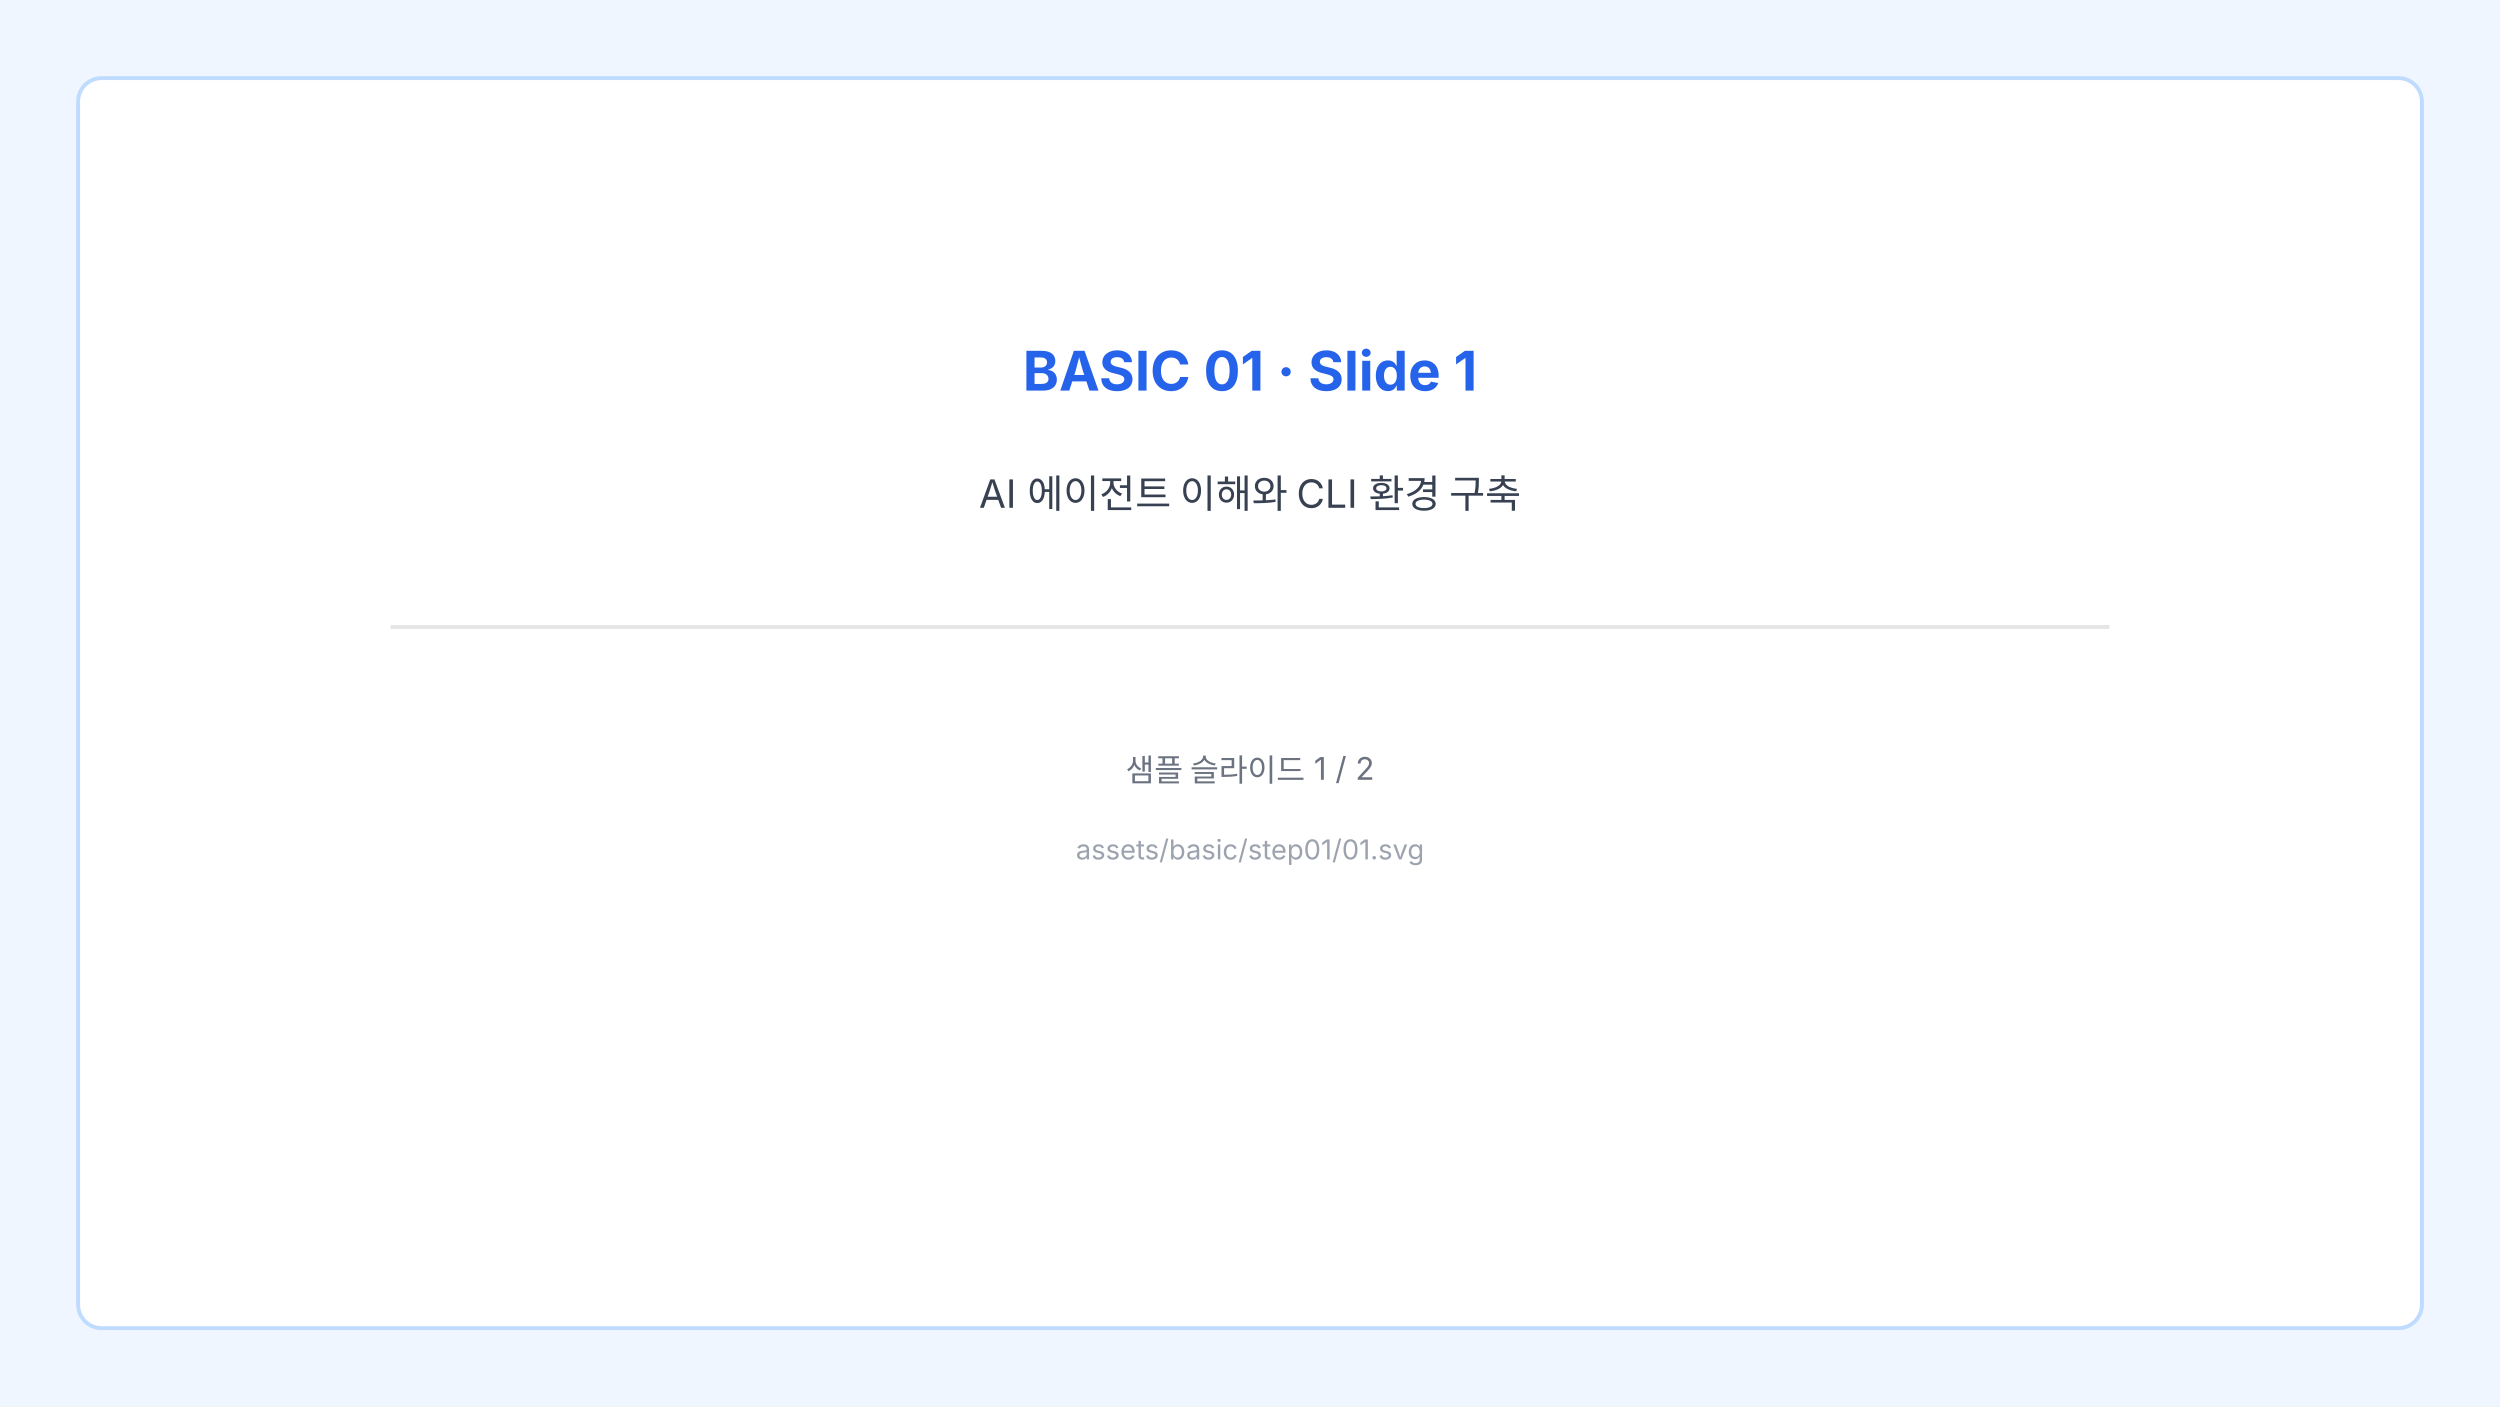
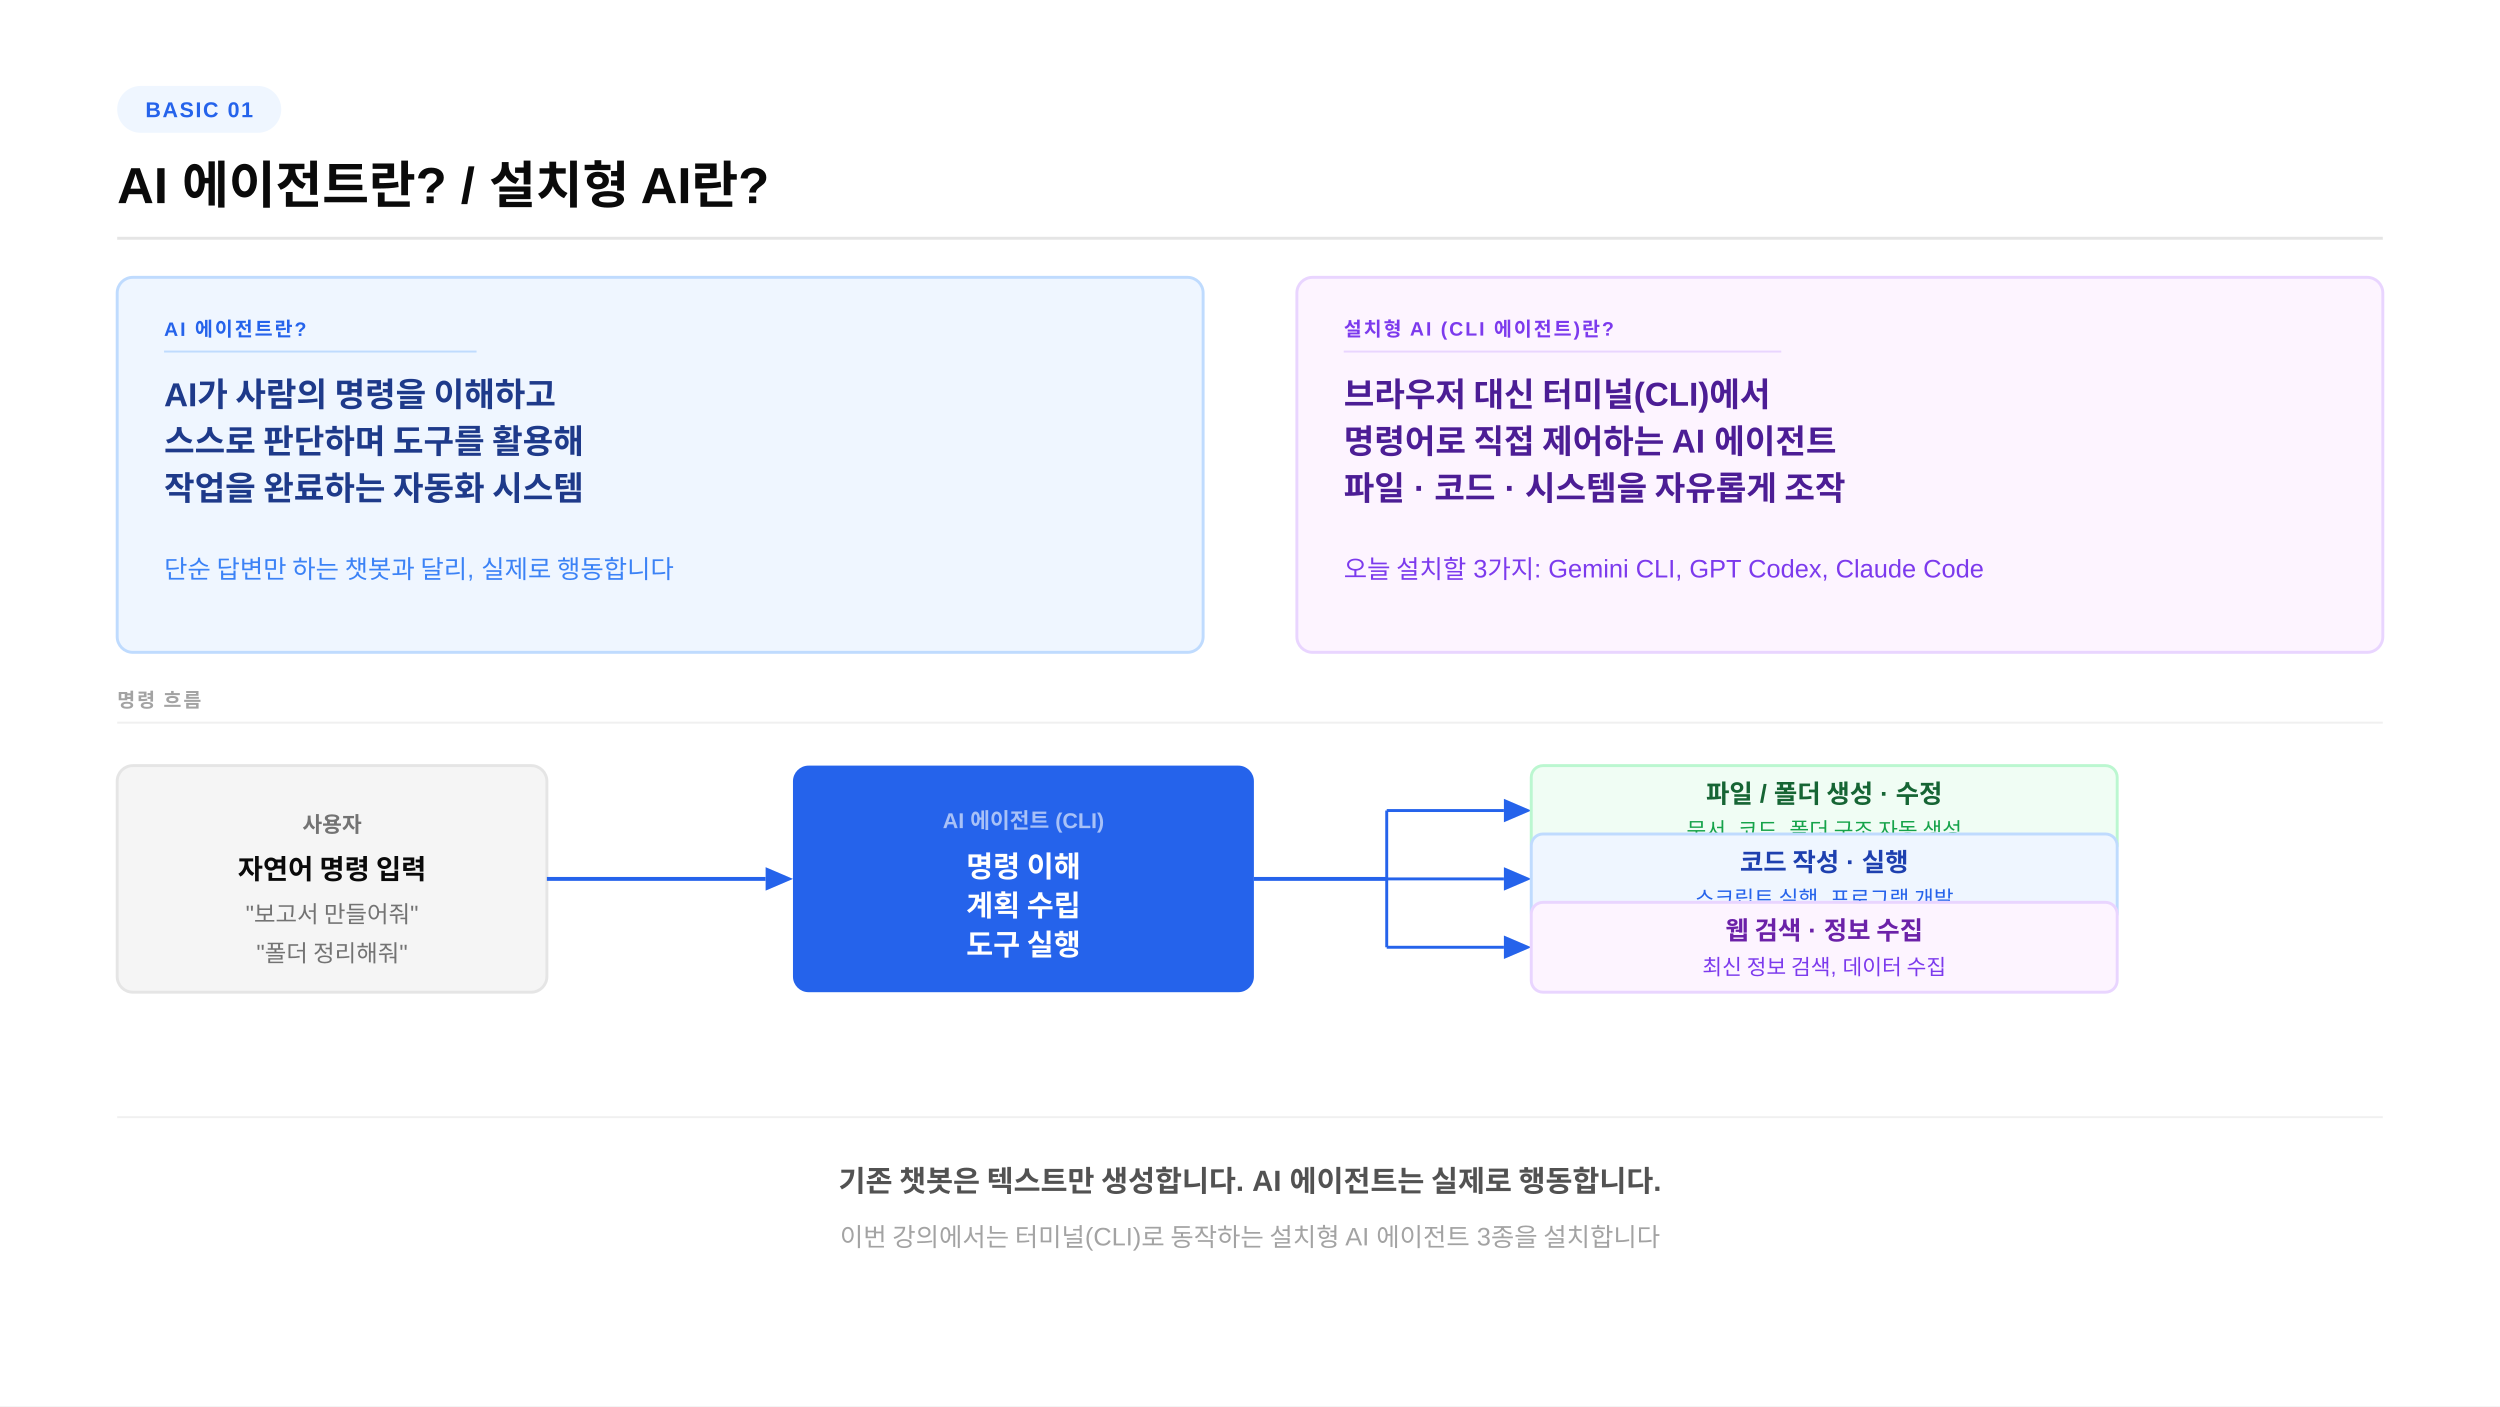
<svg xmlns="http://www.w3.org/2000/svg" width="1280" height="720" viewBox="0 0 1280 720">
-   <rect width="1280" height="720" fill="#eff6ff" />
-   <rect x="40" y="40" width="1200" height="640" rx="12" fill="#fff" stroke="#bfdbfe" stroke-width="2" />
-   <text x="640" y="200" text-anchor="middle" font-family="Inter, sans-serif" font-size="28" font-weight="700" fill="#2563eb">BASIC 01 · Slide 1</text>
-   <text x="640" y="260" text-anchor="middle" font-family="Inter, sans-serif" font-size="20" fill="#374151">AI 에이전트 이해와 CLI 환경 구축</text>
-   <rect x="200" y="320" width="880" height="2" fill="#e5e5e5" />
-   <text x="640" y="400" text-anchor="middle" font-family="Inter, sans-serif" font-size="16" fill="#6b7280">샘플 슬라이드 1 / 2</text>
-   <text x="640" y="440" text-anchor="middle" font-family="Inter, sans-serif" font-size="14" fill="#9ca3af">assets/basic/step01/01.svg</text>
+   <rect width="1280" height="720" fill="#ffffff" />
+   <rect x="60" y="44" width="84" height="24" rx="12" fill="#eff6ff" />
+   <text x="102" y="60" text-anchor="middle" font-family="-apple-system,BlinkMacSystemFont,'Segoe UI',Arial,sans-serif" font-size="11" font-weight="700" fill="#2563eb" letter-spacing="0.8">BASIC 01</text>
+   <text x="60" y="104" font-family="-apple-system,BlinkMacSystemFont,'Segoe UI',Arial,sans-serif" font-size="26" font-weight="800" fill="#0a0a0a">AI 에이전트란?  /  설치형 AI란?</text>
+   <line x1="60" y1="122" x2="1220" y2="122" stroke="#e5e5e5" stroke-width="1.5" />
+   <rect x="60" y="142" width="556" height="192" rx="8" fill="#eff6ff" stroke="#bfdbfe" stroke-width="1.5" />
+   <text x="84" y="172" font-family="-apple-system,BlinkMacSystemFont,'Segoe UI',Arial,sans-serif" font-size="10" font-weight="700" fill="#2563eb" letter-spacing="1">AI 에이전트란?</text>
+   <line x1="84" y1="180" x2="244" y2="180" stroke="#bfdbfe" stroke-width="1" />
+   <text x="84" y="208" font-family="-apple-system,BlinkMacSystemFont,'Segoe UI',Arial,sans-serif" font-size="17" font-weight="700" fill="#1e3a8a">AI가 사람의 명령을 이해하고</text>
+   <text x="84" y="232" font-family="-apple-system,BlinkMacSystemFont,'Segoe UI',Arial,sans-serif" font-size="17" font-weight="700" fill="#1e3a8a">스스로 판단하며 도구를 활용해</text>
+   <text x="84" y="256" font-family="-apple-system,BlinkMacSystemFont,'Segoe UI',Arial,sans-serif" font-size="17" font-weight="700" fill="#1e3a8a">작업을 완료하는 자동화 시스템</text>
+   <text x="84" y="296" font-family="-apple-system,BlinkMacSystemFont,'Segoe UI',Arial,sans-serif" font-size="13" fill="#3b82f6">단순 답변만 하는 챗봇과 달리, 실제로 행동합니다</text>
+   <rect x="664" y="142" width="556" height="192" rx="8" fill="#fdf4ff" stroke="#e9d5ff" stroke-width="1.5" />
+   <text x="688" y="172" font-family="-apple-system,BlinkMacSystemFont,'Segoe UI',Arial,sans-serif" font-size="10" font-weight="700" fill="#7c3aed" letter-spacing="1">설치형 AI (CLI 에이전트)란?</text>
+   <line x1="688" y1="180" x2="912" y2="180" stroke="#e9d5ff" stroke-width="1" />
+   <text x="688" y="208" font-family="-apple-system,BlinkMacSystemFont,'Segoe UI',Arial,sans-serif" font-size="17" font-weight="700" fill="#4c1d95">브라우저 대신 터미널(CLI)에서</text>
+   <text x="688" y="232" font-family="-apple-system,BlinkMacSystemFont,'Segoe UI',Arial,sans-serif" font-size="17" font-weight="700" fill="#4c1d95">명령어로 직접 제어하는 AI 에이전트</text>
+   <text x="688" y="256" font-family="-apple-system,BlinkMacSystemFont,'Segoe UI',Arial,sans-serif" font-size="17" font-weight="700" fill="#4c1d95">파일  ·  코드  ·  시스템을 자유롭게 조작</text>
+   <text x="688" y="296" font-family="-apple-system,BlinkMacSystemFont,'Segoe UI',Arial,sans-serif" font-size="13" fill="#7c3aed">오늘 설치할 3가지: Gemini CLI, GPT Codex, Claude Code</text>
+   <text x="60" y="362" font-family="-apple-system,BlinkMacSystemFont,'Segoe UI',Arial,sans-serif" font-size="10" font-weight="700" fill="#a3a3a3" letter-spacing="1">명령 흐름</text>
+   <line x1="60" y1="370" x2="1220" y2="370" stroke="#f0f0f0" stroke-width="1" />
+   <rect x="60" y="392" width="220" height="116" rx="8" fill="#f5f5f5" stroke="#e5e5e5" stroke-width="1.5" />
+   <text x="170" y="426" text-anchor="middle" font-family="-apple-system,BlinkMacSystemFont,'Segoe UI',Arial,sans-serif" font-size="11" font-weight="600" fill="#737373">사용자</text>
+   <text x="170" y="450" text-anchor="middle" font-family="-apple-system,BlinkMacSystemFont,'Segoe UI',Arial,sans-serif" font-size="14" font-weight="700" fill="#0a0a0a">자연어 명령 입력</text>
+   <text x="170" y="472" text-anchor="middle" font-family="-apple-system,BlinkMacSystemFont,'Segoe UI',Arial,sans-serif" font-size="12" fill="#737373">"보고서 만들어줘"</text>
+   <text x="170" y="492" text-anchor="middle" font-family="-apple-system,BlinkMacSystemFont,'Segoe UI',Arial,sans-serif" font-size="12" fill="#737373">"폴더 정리해줘"</text>
+   <line x1="280" y1="450" x2="392" y2="450" stroke="#2563eb" stroke-width="2" />
+   <polygon points="392,444 406,450 392,456" fill="#2563eb" />
+   <rect x="406" y="392" width="236" height="116" rx="8" fill="#2563eb" />
+   <text x="524" y="424" text-anchor="middle" font-family="-apple-system,BlinkMacSystemFont,'Segoe UI',Arial,sans-serif" font-size="11" font-weight="600" fill="rgba(255,255,255,0.6)">AI 에이전트 (CLI)</text>
+   <text x="524" y="449" text-anchor="middle" font-family="-apple-system,BlinkMacSystemFont,'Segoe UI',Arial,sans-serif" font-size="15" font-weight="800" fill="#ffffff">명령 이해</text>
+   <text x="524" y="469" text-anchor="middle" font-family="-apple-system,BlinkMacSystemFont,'Segoe UI',Arial,sans-serif" font-size="15" font-weight="800" fill="#ffffff">계획 수립</text>
+   <text x="524" y="489" text-anchor="middle" font-family="-apple-system,BlinkMacSystemFont,'Segoe UI',Arial,sans-serif" font-size="15" font-weight="800" fill="#ffffff">도구 실행</text>
+   <line x1="642" y1="450" x2="710" y2="450" stroke="#2563eb" stroke-width="2" />
+   <line x1="710" y1="415" x2="710" y2="485" stroke="#2563eb" stroke-width="1.5" />
+   <line x1="710" y1="415" x2="770" y2="415" stroke="#2563eb" stroke-width="1.5" />
+   <polygon points="770,409 784,415 770,421" fill="#2563eb" />
+   <line x1="710" y1="450" x2="770" y2="450" stroke="#2563eb" stroke-width="1.5" />
+   <polygon points="770,444 784,450 770,456" fill="#2563eb" />
+   <line x1="710" y1="485" x2="770" y2="485" stroke="#2563eb" stroke-width="1.5" />
+   <polygon points="770,479 784,485 770,491" fill="#2563eb" />
+   <rect x="784" y="392" width="300" height="46" rx="6" fill="#f0fdf4" stroke="#bbf7d0" stroke-width="1.5" />
+   <text x="934" y="411" text-anchor="middle" font-family="-apple-system,BlinkMacSystemFont,'Segoe UI',Arial,sans-serif" font-size="13" font-weight="700" fill="#166534">파일 / 폴더 생성 · 수정</text>
+   <text x="934" y="429" text-anchor="middle" font-family="-apple-system,BlinkMacSystemFont,'Segoe UI',Arial,sans-serif" font-size="11" fill="#16a34a">문서, 코드, 폴더 구조 자동 생성</text>
+   <rect x="784" y="427" width="300" height="46" rx="6" fill="#eff6ff" stroke="#bfdbfe" stroke-width="1.5" />
+   <text x="934" y="446" text-anchor="middle" font-family="-apple-system,BlinkMacSystemFont,'Segoe UI',Arial,sans-serif" font-size="13" font-weight="700" fill="#1e40af">코드 작성 · 실행</text>
+   <text x="934" y="464" text-anchor="middle" font-family="-apple-system,BlinkMacSystemFont,'Segoe UI',Arial,sans-serif" font-size="11" fill="#2563eb">스크립트 실행, 프로그램 개발</text>
+   <rect x="784" y="462" width="300" height="46" rx="6" fill="#fdf4ff" stroke="#e9d5ff" stroke-width="1.5" />
+   <text x="934" y="481" text-anchor="middle" font-family="-apple-system,BlinkMacSystemFont,'Segoe UI',Arial,sans-serif" font-size="13" font-weight="700" fill="#6b21a8">웹 검색 · 정보 수집</text>
+   <text x="934" y="499" text-anchor="middle" font-family="-apple-system,BlinkMacSystemFont,'Segoe UI',Arial,sans-serif" font-size="11" fill="#7c3aed">최신 정보 검색, 데이터 수집</text>
+   <line x1="60" y1="572" x2="1220" y2="572" stroke="#f0f0f0" stroke-width="1" />
+   <text x="640" y="610" text-anchor="middle" font-family="-apple-system,BlinkMacSystemFont,'Segoe UI',Arial,sans-serif" font-size="15" font-weight="600" fill="#525252">기존 챗봇은 텍스트만 생성합니다. AI 에이전트는 실제로 행동합니다.</text>
+   <text x="640" y="638" text-anchor="middle" font-family="-apple-system,BlinkMacSystemFont,'Segoe UI',Arial,sans-serif" font-size="13" fill="#a3a3a3">이번 강의에서는 터미널(CLI)로 동작하는 설치형 AI 에이전트 3종을 설치합니다</text>
</svg>
